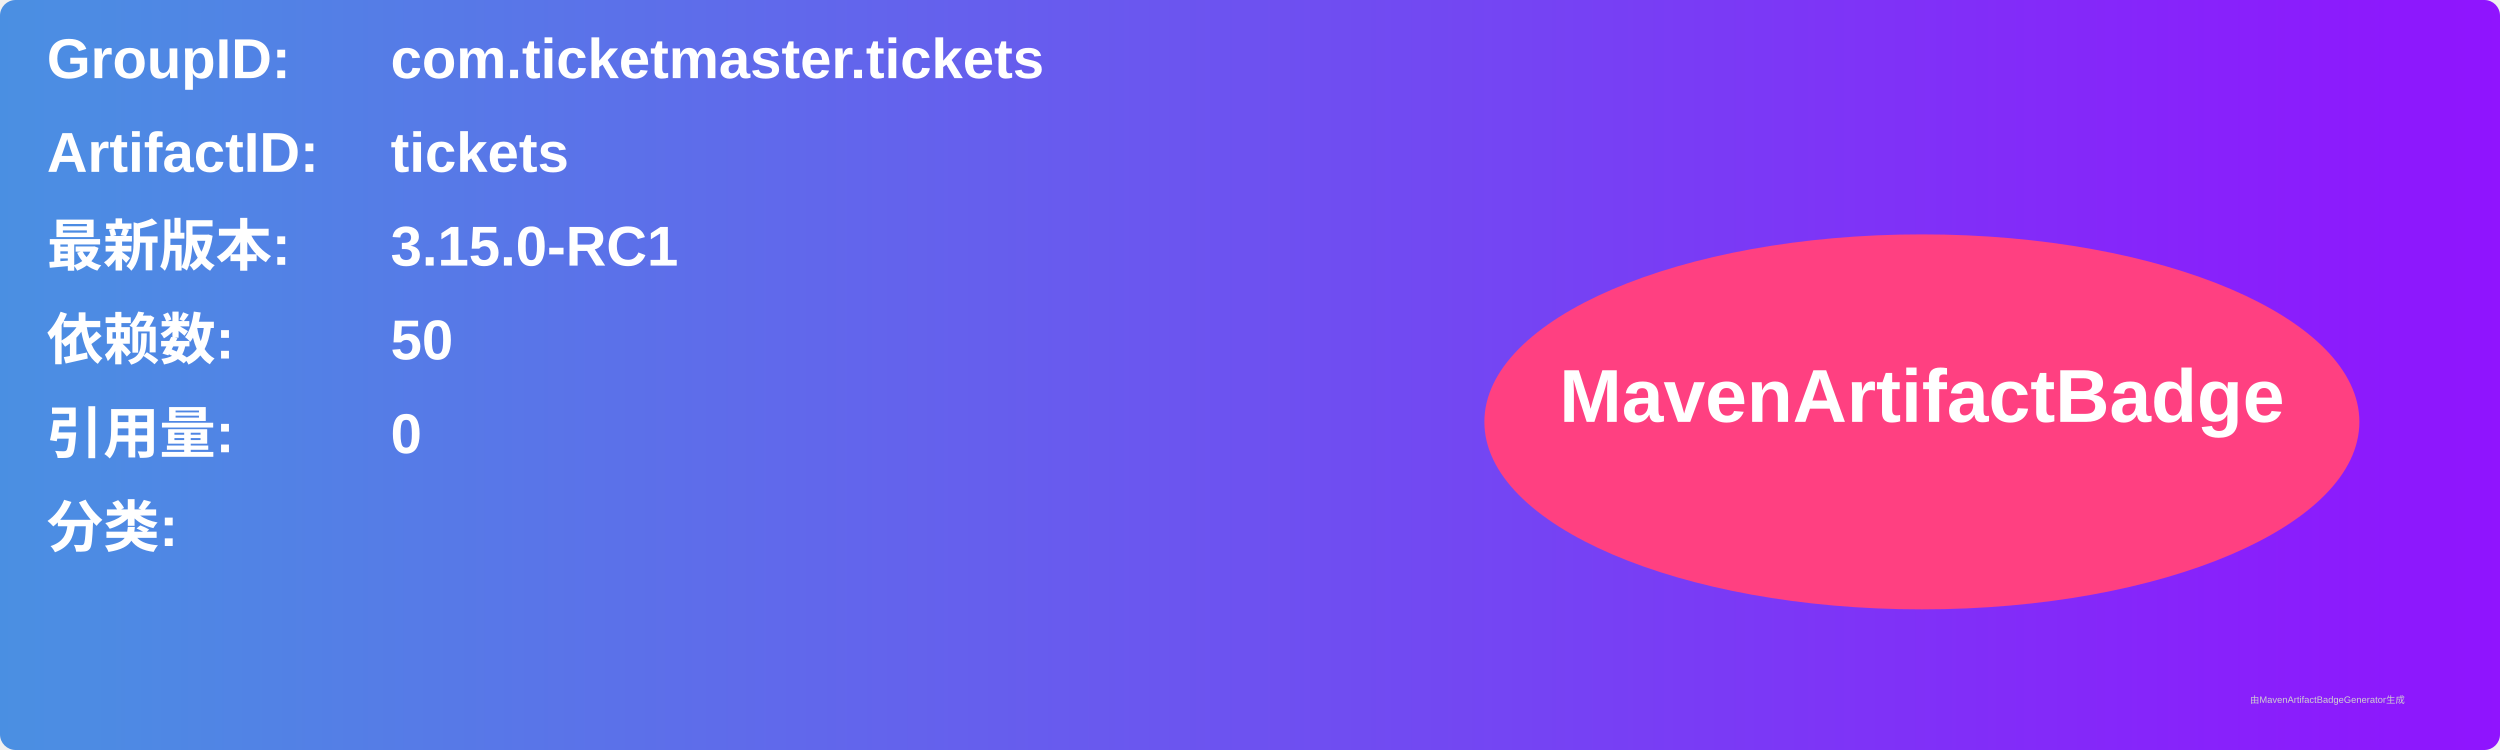
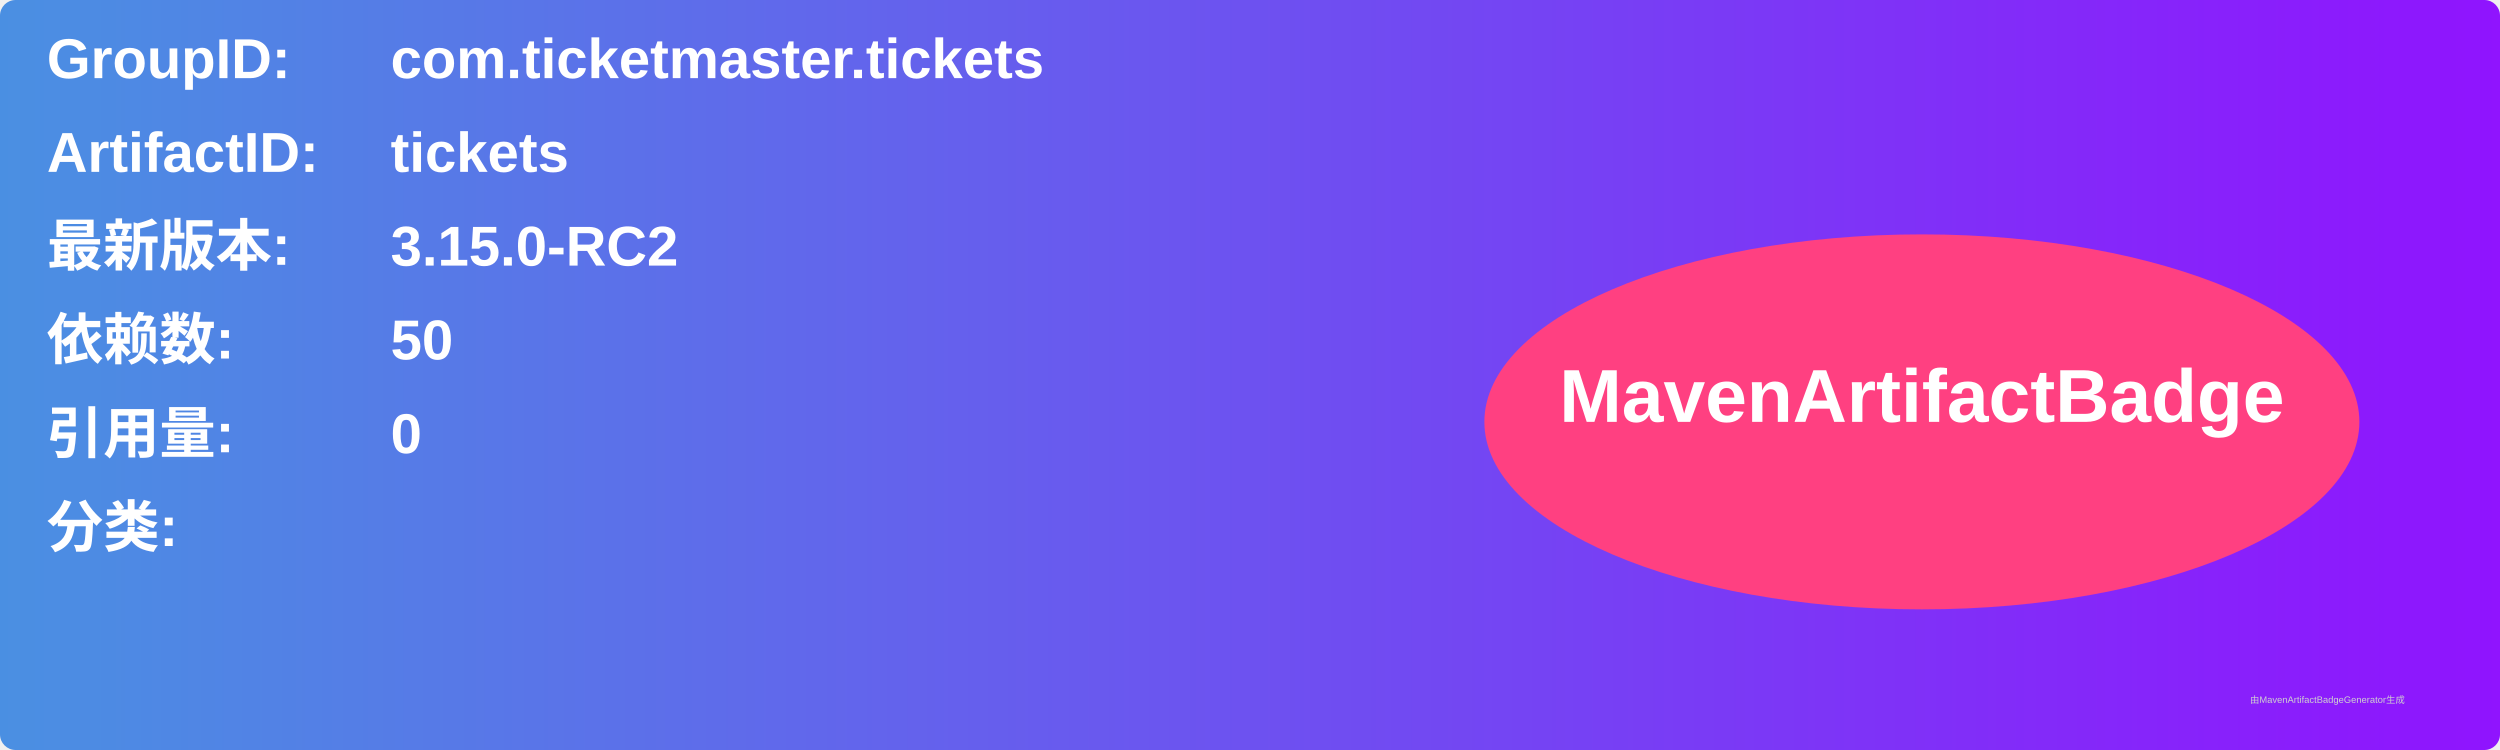
<svg xmlns="http://www.w3.org/2000/svg" width="800" height="240" viewBox="0 0 800 240">
  <linearGradient id="grad" x1="0%" y1="0%" x2="100%" y2="0%">
    <stop offset="0%" stop-color="#4a90e2" />
    <stop offset="100%" stop-color="#9013fe" />
  </linearGradient>
  <rect width="100%" height="100%" rx="5" ry="5" fill="url(#grad)" />
  <g transform="translate(15, 15)">
    <text x="0" y="10" font-family="Arial" font-size="18" fill="white" font-weight="bold" width="260">GroupID:</text>
    <text x="110" y="10" font-family="Arial" font-size="18" fill="white" font-weight="bold" width="460">com.ticketmaster.tickets</text>
    <text x="0" y="40" font-family="Arial" font-size="18" fill="white" font-weight="bold" width="260">ArtifactID:</text>
    <text x="110" y="40" font-family="Arial" font-size="18" fill="white" font-weight="bold" width="460">tickets</text>
    <text x="0" y="70" font-family="Arial" font-size="18" fill="white" font-weight="bold">最新版本:</text>
    <text x="110" y="70" font-family="Arial" font-size="18" fill="white" font-weight="bold">
-       <tspan font-weight="bold">3.15.0-RC1</tspan>
+       <tspan font-weight="bold">3.15.0-RC2</tspan>
    </text>
    <text x="0" y="100" font-family="Arial" font-size="18" fill="white" font-weight="bold">依赖数: </text>
    <text x="110" y="100" font-family="Arial" font-size="18" fill="white">
      <tspan font-weight="bold">50</tspan>
    </text>
    <text x="0" y="130" font-family="Arial" font-size="18" fill="white" font-weight="bold">引用量: </text>
    <text x="110" y="130" font-family="Arial" font-size="18" fill="white">
      <tspan font-weight="bold">0</tspan>
    </text>
    <text x="0" y="160" font-family="Arial" font-size="18" fill="white" font-weight="bold">分类:</text>
    <text x="10" y="190" font-family="Arial" font-size="10" fill="white">
      <tspan font-weight="bold" />
    </text>
    <ellipse cx="600" cy="120" rx="140" ry="60" fill="#ff4081" />
    <text x="600" y="120" text-anchor="middle" font-family="Arial" font-size="24" fill="white" font-weight="bold">MavenArtifactBadge</text>
  </g>
  <text x="720" y="225" font-family="Arial" font-size="3" fill="#d0d0d0">由MavenArtifactBadgeGenerator生成</text>
</svg>
